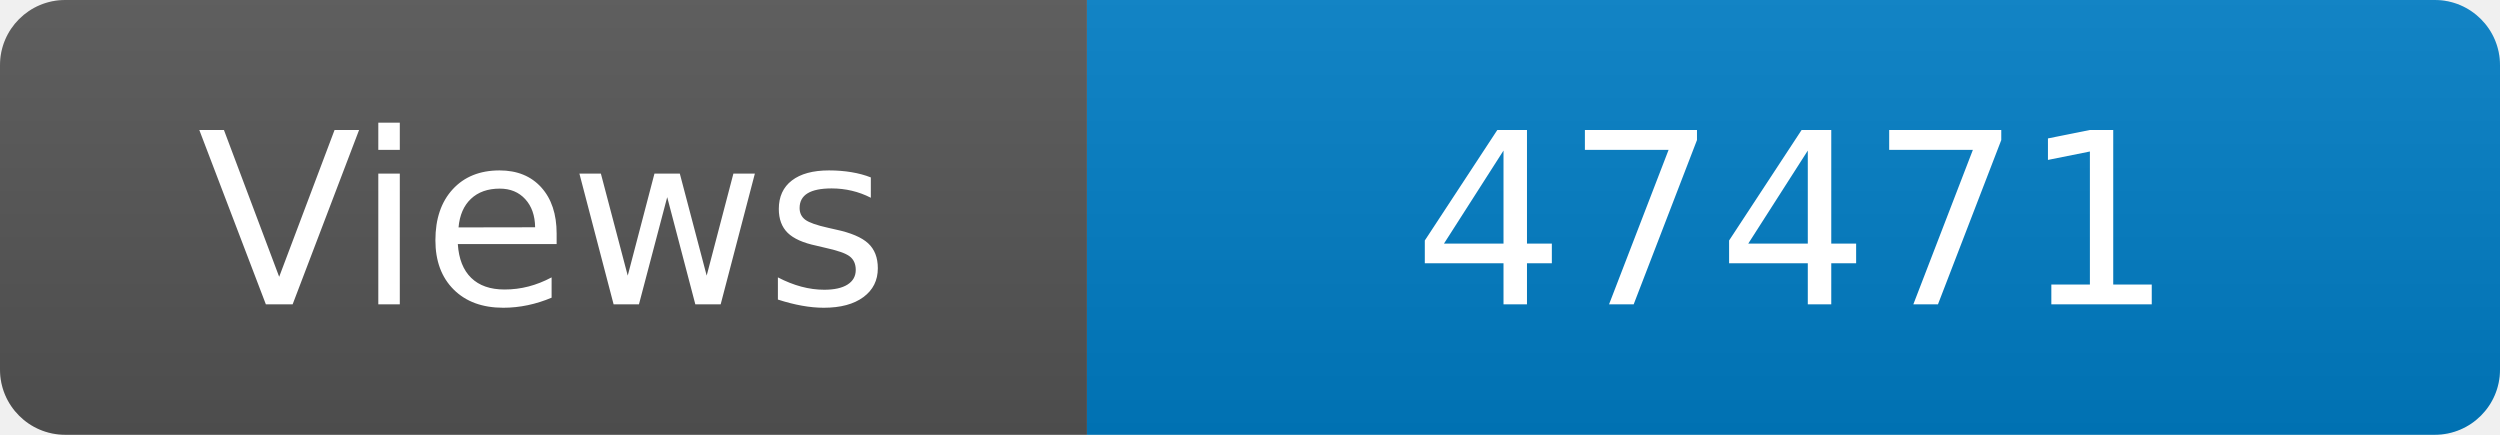
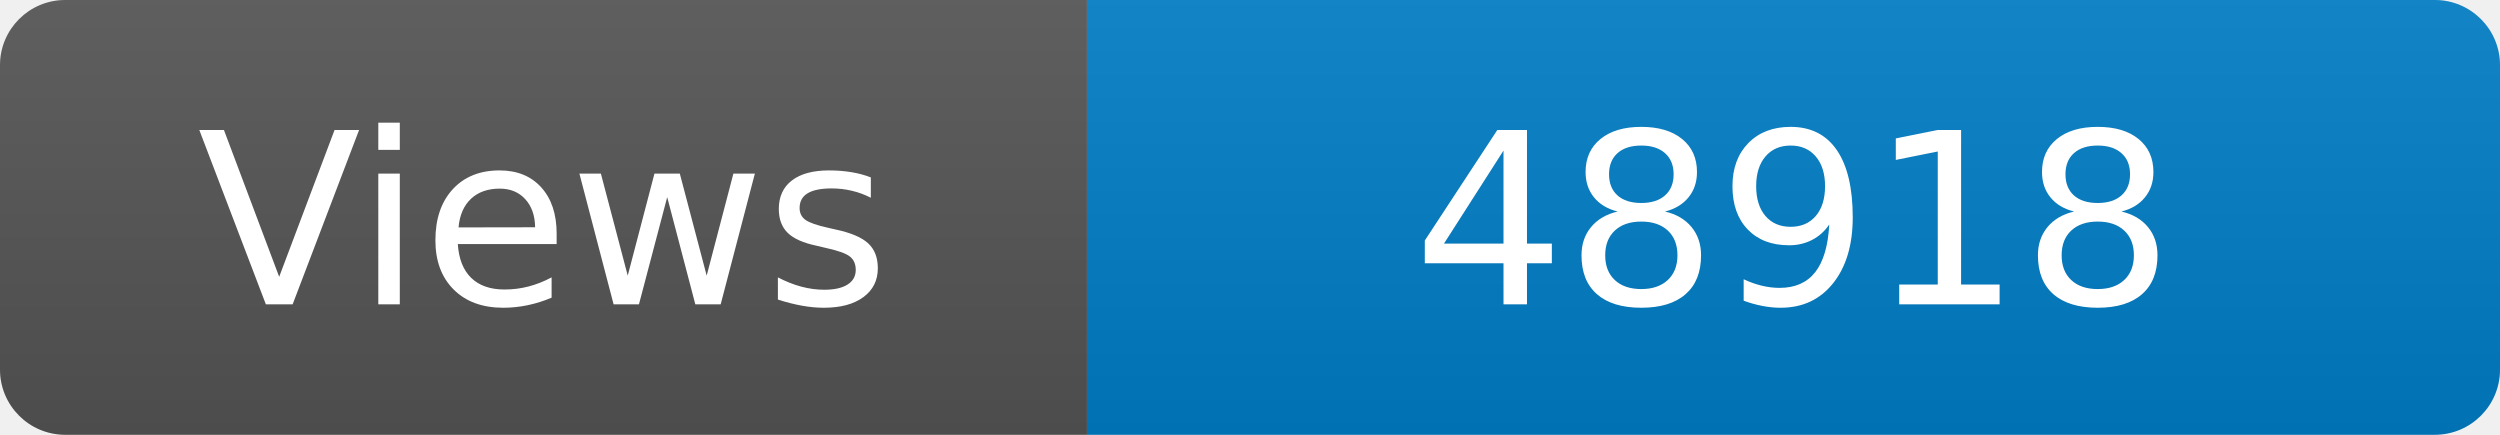
<svg xmlns="http://www.w3.org/2000/svg" width="115" height="20" role="img" aria-label="Maintained?: yes">
  <linearGradient id="s" x2="0" y2="100%">
    <stop offset="0" stop-color="#bbb" stop-opacity=".1" />
    <stop offset="1" stop-opacity=".1" />
  </linearGradient>
  <clipPath id="r">
    <rect width="115" height="20" rx="3" fill="#fff" />
  </clipPath>
  <g clip-path="url(#r)">
    <rect width="50" height="20" fill="#555" />
    <rect x="50" width="160" height="20" fill="#007ec6" />
    <rect width="115" height="20" fill="url(#s)" />
  </g>
  <g fill="#fff" text-anchor="middle" font-family="Verdana,Geneva,DejaVu Sans,sans-serif" font-size="110">
    <text x="250" y="140" transform="scale(.1)" fill="#fff">Views</text>
-     <text x="825" y="140" transform="scale(.1)" fill="#fff">47471</text>
+     <text x="825" y="140" transform="scale(.1)" fill="#fff">48918</text>
  </g>
</svg>
